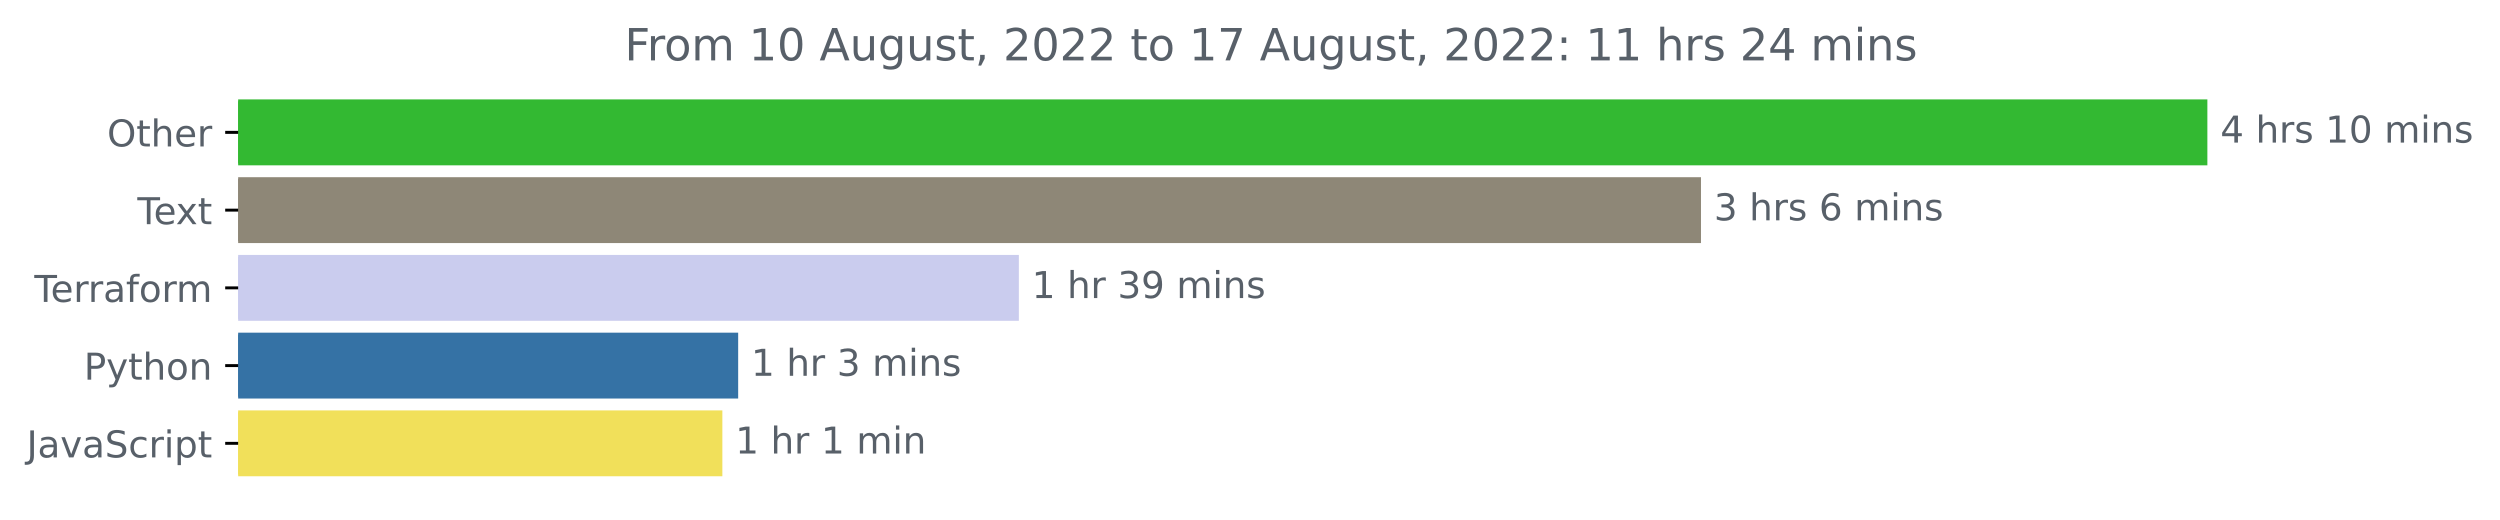
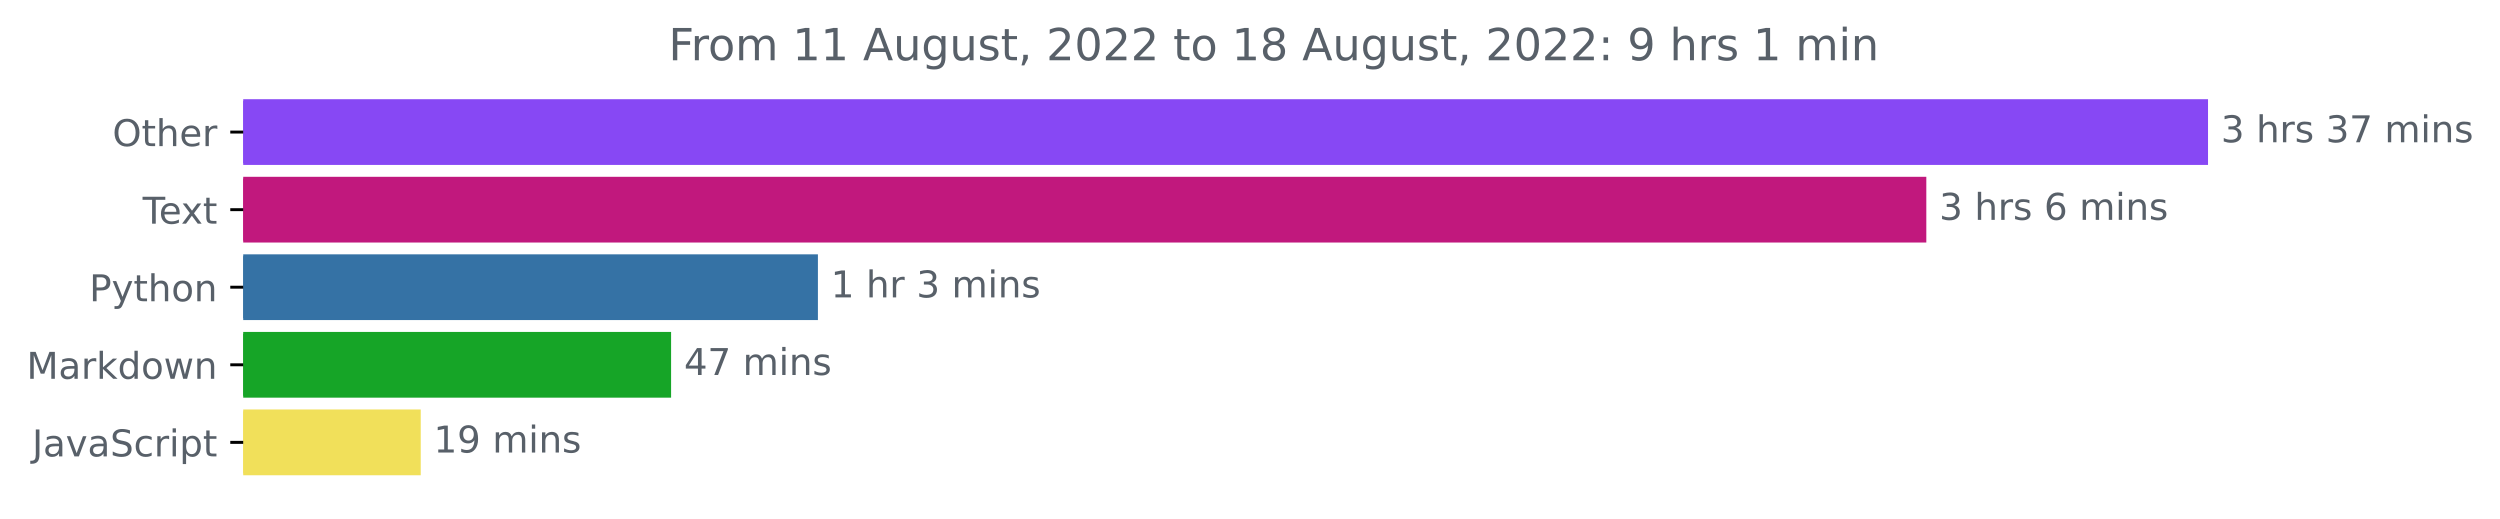
- <svg xmlns="http://www.w3.org/2000/svg" xmlns:xlink="http://www.w3.org/1999/xlink" width="675.304pt" height="140.398pt" viewBox="0 0 675.304 140.398" version="1.1">
+ <svg xmlns="http://www.w3.org/2000/svg" xmlns:xlink="http://www.w3.org/1999/xlink" width="676.815pt" height="140.398pt" viewBox="0 0 676.815 140.398" version="1.1">
  <defs>
    <style type="text/css">*{stroke-linejoin: round; stroke-linecap: butt}</style>
  </defs>
  <g id="figure_1">
    <g id="patch_1">
-       <path d="M -0 140.398  L 675.304 140.398  L 675.304 0  L -0 0  L -0 140.398  z " style="fill: none" />
+       <path d="M 0 140.398  L 676.815 140.398  L 676.815 0  L 0 0  L 0 140.398  z " style="fill: none" />
    </g>
    <g id="axes_1">
      <g id="patch_2">
-         <path d="M 64.33 27.358  L 595.758 27.358  L 595.758 44.158  L 64.33 44.158  z " clip-path="url(#pc815f0ab86)" style="fill: #33b932; stroke: #33b932; stroke-linejoin: miter" />
+         <path d="M 65.841 27.358  L 597.269 27.358  L 597.269 44.158  L 65.841 44.158  z " clip-path="url(#p21fdadd43c)" style="fill: #8748f4; stroke: #8748f4; stroke-linejoin: miter" />
      </g>
      <g id="patch_3">
-         <path d="M 64.33 48.358  L 458.973 48.358  L 458.973 65.158  L 64.33 65.158  z " clip-path="url(#pc815f0ab86)" style="fill: #8e8777; stroke: #8e8777; stroke-linejoin: miter" />
+         <path d="M 65.841 48.358  L 521.004 48.358  L 521.004 65.158  L 65.841 65.158  z " clip-path="url(#p21fdadd43c)" style="fill: #c1187d; stroke: #c1187d; stroke-linejoin: miter" />
      </g>
      <g id="patch_4">
-         <path d="M 64.33 69.358  L 274.715 69.358  L 274.715 86.158  L 64.33 86.158  z " clip-path="url(#pc815f0ab86)" style="fill: #caccee; stroke: #caccee; stroke-linejoin: miter" />
+         <path d="M 65.841 69.358  L 220.93 69.358  L 220.93 86.158  L 65.841 86.158  z " clip-path="url(#p21fdadd43c)" style="fill: #3572a5; stroke: #3572a5; stroke-linejoin: miter" />
      </g>
      <g id="patch_5">
-         <path d="M 64.33 90.358  L 198.895 90.358  L 198.895 107.158  L 64.33 107.158  z " clip-path="url(#pc815f0ab86)" style="fill: #3572a5; stroke: #3572a5; stroke-linejoin: miter" />
+         <path d="M 65.841 90.358  L 181.181 90.358  L 181.181 107.158  L 65.841 107.158  z " clip-path="url(#p21fdadd43c)" style="fill: #16a527; stroke: #16a527; stroke-linejoin: miter" />
      </g>
      <g id="patch_6">
-         <path d="M 64.33 111.358  L 194.625 111.358  L 194.625 128.158  L 64.33 128.158  z " clip-path="url(#pc815f0ab86)" style="fill: #f1e05a; stroke: #f1e05a; stroke-linejoin: miter" />
+         <path d="M 65.841 111.358  L 113.405 111.358  L 113.405 128.158  L 65.841 128.158  z " clip-path="url(#p21fdadd43c)" style="fill: #f1e05a; stroke: #f1e05a; stroke-linejoin: miter" />
      </g>
      <g id="matplotlib.axis_1" />
      <g id="matplotlib.axis_2">
        <g id="ytick_1">
          <g id="line2d_1">
            <defs>
-               <path id="me4ce685054" d="M 0 0  L -3.5 0  " style="stroke: #000000; stroke-width: 0.8" />
+               <path id="m7c6a7b445a" d="M 0 0  L -3.5 0  " style="stroke: #000000; stroke-width: 0.8" />
            </defs>
            <g>
-               <use xlink:href="#me4ce685054" x="64.33" y="35.758" style="stroke: #000000; stroke-width: 0.8" />
+               <use xlink:href="#m7c6a7b445a" x="65.841" y="35.758" style="stroke: #000000; stroke-width: 0.8" />
            </g>
          </g>
          <g id="text_1">
-             <g style="fill: #586069" transform="translate(28.93594 39.55734)scale(0.1 -0.1)">
+             <g style="fill: #586069" transform="translate(30.44687 39.55734)scale(0.1 -0.1)">
              <defs>
                <path id="DejaVuSans-4f" d="M 2522 4238  Q 1834 4238 1429 3725  Q 1025 3213 1025 2328  Q 1025 1447 1429 934  Q 1834 422 2522 422  Q 3209 422 3611 934  Q 4013 1447 4013 2328  Q 4013 3213 3611 3725  Q 3209 4238 2522 4238  z M 2522 4750  Q 3503 4750 4090 4092  Q 4678 3434 4678 2328  Q 4678 1225 4090 567  Q 3503 -91 2522 -91  Q 1538 -91 948 565  Q 359 1222 359 2328  Q 359 3434 948 4092  Q 1538 4750 2522 4750  z " transform="scale(0.015625)" />
                <path id="DejaVuSans-74" d="M 1172 4494  L 1172 3500  L 2356 3500  L 2356 3053  L 1172 3053  L 1172 1153  Q 1172 725 1289 603  Q 1406 481 1766 481  L 2356 481  L 2356 0  L 1766 0  Q 1100 0 847 248  Q 594 497 594 1153  L 594 3053  L 172 3053  L 172 3500  L 594 3500  L 594 4494  L 1172 4494  z " transform="scale(0.015625)" />
                <path id="DejaVuSans-68" d="M 3513 2113  L 3513 0  L 2938 0  L 2938 2094  Q 2938 2591 2744 2837  Q 2550 3084 2163 3084  Q 1697 3084 1428 2787  Q 1159 2491 1159 1978  L 1159 0  L 581 0  L 581 4863  L 1159 4863  L 1159 2956  Q 1366 3272 1645 3428  Q 1925 3584 2291 3584  Q 2894 3584 3203 3211  Q 3513 2838 3513 2113  z " transform="scale(0.015625)" />
                <path id="DejaVuSans-65" d="M 3597 1894  L 3597 1613  L 953 1613  Q 991 1019 1311 708  Q 1631 397 2203 397  Q 2534 397 2845 478  Q 3156 559 3463 722  L 3463 178  Q 3153 47 2828 -22  Q 2503 -91 2169 -91  Q 1331 -91 842 396  Q 353 884 353 1716  Q 353 2575 817 3079  Q 1281 3584 2069 3584  Q 2775 3584 3186 3129  Q 3597 2675 3597 1894  z M 3022 2063  Q 3016 2534 2758 2815  Q 2500 3097 2075 3097  Q 1594 3097 1305 2825  Q 1016 2553 972 2059  L 3022 2063  z " transform="scale(0.015625)" />
                <path id="DejaVuSans-72" d="M 2631 2963  Q 2534 3019 2420 3045  Q 2306 3072 2169 3072  Q 1681 3072 1420 2755  Q 1159 2438 1159 1844  L 1159 0  L 581 0  L 581 3500  L 1159 3500  L 1159 2956  Q 1341 3275 1631 3429  Q 1922 3584 2338 3584  Q 2397 3584 2469 3576  Q 2541 3569 2628 3553  L 2631 2963  z " transform="scale(0.015625)" />
              </defs>
              <use xlink:href="#DejaVuSans-4f" />
              <use xlink:href="#DejaVuSans-74" x="78.711" />
              <use xlink:href="#DejaVuSans-68" x="117.92" />
              <use xlink:href="#DejaVuSans-65" x="181.299" />
              <use xlink:href="#DejaVuSans-72" x="242.822" />
            </g>
          </g>
        </g>
        <g id="ytick_2">
          <g id="line2d_2">
            <g>
-               <use xlink:href="#me4ce685054" x="64.33" y="56.758" style="stroke: #000000; stroke-width: 0.8" />
+               <use xlink:href="#m7c6a7b445a" x="65.841" y="56.758" style="stroke: #000000; stroke-width: 0.8" />
            </g>
          </g>
          <g id="text_2">
-             <g style="fill: #586069" transform="translate(37.10469 60.55734)scale(0.1 -0.1)">
+             <g style="fill: #586069" transform="translate(38.61563 60.55734)scale(0.1 -0.1)">
              <defs>
                <path id="DejaVuSans-54" d="M -19 4666  L 3928 4666  L 3928 4134  L 2272 4134  L 2272 0  L 1638 0  L 1638 4134  L -19 4134  L -19 4666  z " transform="scale(0.015625)" />
                <path id="DejaVuSans-78" d="M 3513 3500  L 2247 1797  L 3578 0  L 2900 0  L 1881 1375  L 863 0  L 184 0  L 1544 1831  L 300 3500  L 978 3500  L 1906 2253  L 2834 3500  L 3513 3500  z " transform="scale(0.015625)" />
              </defs>
              <use xlink:href="#DejaVuSans-54" />
              <use xlink:href="#DejaVuSans-65" x="44.084" />
              <use xlink:href="#DejaVuSans-78" x="103.857" />
              <use xlink:href="#DejaVuSans-74" x="163.037" />
            </g>
          </g>
        </g>
        <g id="ytick_3">
          <g id="line2d_3">
            <g>
-               <use xlink:href="#me4ce685054" x="64.33" y="77.758" style="stroke: #000000; stroke-width: 0.8" />
+               <use xlink:href="#m7c6a7b445a" x="65.841" y="77.758" style="stroke: #000000; stroke-width: 0.8" />
            </g>
          </g>
          <g id="text_3">
-             <g style="fill: #586069" transform="translate(9.278125 81.55734)scale(0.1 -0.1)">
-               <defs>
-                 <path id="DejaVuSans-61" d="M 2194 1759  Q 1497 1759 1228 1600  Q 959 1441 959 1056  Q 959 750 1161 570  Q 1363 391 1709 391  Q 2188 391 2477 730  Q 2766 1069 2766 1631  L 2766 1759  L 2194 1759  z M 3341 1997  L 3341 0  L 2766 0  L 2766 531  Q 2569 213 2275 61  Q 1981 -91 1556 -91  Q 1019 -91 701 211  Q 384 513 384 1019  Q 384 1609 779 1909  Q 1175 2209 1959 2209  L 2766 2209  L 2766 2266  Q 2766 2663 2505 2880  Q 2244 3097 1772 3097  Q 1472 3097 1187 3025  Q 903 2953 641 2809  L 641 3341  Q 956 3463 1253 3523  Q 1550 3584 1831 3584  Q 2591 3584 2966 3190  Q 3341 2797 3341 1997  z " transform="scale(0.015625)" />
-                 <path id="DejaVuSans-66" d="M 2375 4863  L 2375 4384  L 1825 4384  Q 1516 4384 1395 4259  Q 1275 4134 1275 3809  L 1275 3500  L 2222 3500  L 2222 3053  L 1275 3053  L 1275 0  L 697 0  L 697 3053  L 147 3053  L 147 3500  L 697 3500  L 697 3744  Q 697 4328 969 4595  Q 1241 4863 1831 4863  L 2375 4863  z " transform="scale(0.015625)" />
-                 <path id="DejaVuSans-6f" d="M 1959 3097  Q 1497 3097 1228 2736  Q 959 2375 959 1747  Q 959 1119 1226 758  Q 1494 397 1959 397  Q 2419 397 2687 759  Q 2956 1122 2956 1747  Q 2956 2369 2687 2733  Q 2419 3097 1959 3097  z M 1959 3584  Q 2709 3584 3137 3096  Q 3566 2609 3566 1747  Q 3566 888 3137 398  Q 2709 -91 1959 -91  Q 1206 -91 779 398  Q 353 888 353 1747  Q 353 2609 779 3096  Q 1206 3584 1959 3584  z " transform="scale(0.015625)" />
-                 <path id="DejaVuSans-6d" d="M 3328 2828  Q 3544 3216 3844 3400  Q 4144 3584 4550 3584  Q 5097 3584 5394 3201  Q 5691 2819 5691 2113  L 5691 0  L 5113 0  L 5113 2094  Q 5113 2597 4934 2840  Q 4756 3084 4391 3084  Q 3944 3084 3684 2787  Q 3425 2491 3425 1978  L 3425 0  L 2847 0  L 2847 2094  Q 2847 2600 2669 2842  Q 2491 3084 2119 3084  Q 1678 3084 1418 2786  Q 1159 2488 1159 1978  L 1159 0  L 581 0  L 581 3500  L 1159 3500  L 1159 2956  Q 1356 3278 1631 3431  Q 1906 3584 2284 3584  Q 2666 3584 2933 3390  Q 3200 3197 3328 2828  z " transform="scale(0.015625)" />
-               </defs>
-               <use xlink:href="#DejaVuSans-54" />
-               <use xlink:href="#DejaVuSans-65" x="44.084" />
-               <use xlink:href="#DejaVuSans-72" x="105.607" />
-               <use xlink:href="#DejaVuSans-72" x="144.971" />
-               <use xlink:href="#DejaVuSans-61" x="186.084" />
-               <use xlink:href="#DejaVuSans-66" x="247.363" />
-               <use xlink:href="#DejaVuSans-6f" x="282.568" />
-               <use xlink:href="#DejaVuSans-72" x="343.75" />
-               <use xlink:href="#DejaVuSans-6d" x="383.113" />
-             </g>
-           </g>
-         </g>
-         <g id="ytick_4">
-           <g id="line2d_4">
-             <g>
-               <use xlink:href="#me4ce685054" x="64.33" y="98.758" style="stroke: #000000; stroke-width: 0.8" />
-             </g>
-           </g>
-           <g id="text_4">
-             <g style="fill: #586069" transform="translate(22.66719 102.5573)scale(0.1 -0.1)">
+             <g style="fill: #586069" transform="translate(24.17813 81.55734)scale(0.1 -0.1)">
              <defs>
                <path id="DejaVuSans-50" d="M 1259 4147  L 1259 2394  L 2053 2394  Q 2494 2394 2734 2622  Q 2975 2850 2975 3272  Q 2975 3691 2734 3919  Q 2494 4147 2053 4147  L 1259 4147  z M 628 4666  L 2053 4666  Q 2838 4666 3239 4311  Q 3641 3956 3641 3272  Q 3641 2581 3239 2228  Q 2838 1875 2053 1875  L 1259 1875  L 1259 0  L 628 0  L 628 4666  z " transform="scale(0.015625)" />
                <path id="DejaVuSans-79" d="M 2059 -325  Q 1816 -950 1584 -1140  Q 1353 -1331 966 -1331  L 506 -1331  L 506 -850  L 844 -850  Q 1081 -850 1212 -737  Q 1344 -625 1503 -206  L 1606 56  L 191 3500  L 800 3500  L 1894 763  L 2988 3500  L 3597 3500  L 2059 -325  z " transform="scale(0.015625)" />
+                 <path id="DejaVuSans-6f" d="M 1959 3097  Q 1497 3097 1228 2736  Q 959 2375 959 1747  Q 959 1119 1226 758  Q 1494 397 1959 397  Q 2419 397 2687 759  Q 2956 1122 2956 1747  Q 2956 2369 2687 2733  Q 2419 3097 1959 3097  z M 1959 3584  Q 2709 3584 3137 3096  Q 3566 2609 3566 1747  Q 3566 888 3137 398  Q 2709 -91 1959 -91  Q 1206 -91 779 398  Q 353 888 353 1747  Q 353 2609 779 3096  Q 1206 3584 1959 3584  z " transform="scale(0.015625)" />
                <path id="DejaVuSans-6e" d="M 3513 2113  L 3513 0  L 2938 0  L 2938 2094  Q 2938 2591 2744 2837  Q 2550 3084 2163 3084  Q 1697 3084 1428 2787  Q 1159 2491 1159 1978  L 1159 0  L 581 0  L 581 3500  L 1159 3500  L 1159 2956  Q 1366 3272 1645 3428  Q 1925 3584 2291 3584  Q 2894 3584 3203 3211  Q 3513 2838 3513 2113  z " transform="scale(0.015625)" />
              </defs>
              <use xlink:href="#DejaVuSans-50" />
              <use xlink:href="#DejaVuSans-79" x="60.303" />
              <use xlink:href="#DejaVuSans-74" x="119.482" />
              <use xlink:href="#DejaVuSans-68" x="158.691" />
              <use xlink:href="#DejaVuSans-6f" x="222.07" />
              <use xlink:href="#DejaVuSans-6e" x="283.252" />
            </g>
          </g>
        </g>
+         <g id="ytick_4">
+           <g id="line2d_4">
+             <g>
+               <use xlink:href="#m7c6a7b445a" x="65.841" y="98.758" style="stroke: #000000; stroke-width: 0.8" />
+             </g>
+           </g>
+           <g id="text_4">
+             <g style="fill: #586069" transform="translate(7.2 102.5573)scale(0.1 -0.1)">
+               <defs>
+                 <path id="DejaVuSans-4d" d="M 628 4666  L 1569 4666  L 2759 1491  L 3956 4666  L 4897 4666  L 4897 0  L 4281 0  L 4281 4097  L 3078 897  L 2444 897  L 1241 4097  L 1241 0  L 628 0  L 628 4666  z " transform="scale(0.015625)" />
+                 <path id="DejaVuSans-61" d="M 2194 1759  Q 1497 1759 1228 1600  Q 959 1441 959 1056  Q 959 750 1161 570  Q 1363 391 1709 391  Q 2188 391 2477 730  Q 2766 1069 2766 1631  L 2766 1759  L 2194 1759  z M 3341 1997  L 3341 0  L 2766 0  L 2766 531  Q 2569 213 2275 61  Q 1981 -91 1556 -91  Q 1019 -91 701 211  Q 384 513 384 1019  Q 384 1609 779 1909  Q 1175 2209 1959 2209  L 2766 2209  L 2766 2266  Q 2766 2663 2505 2880  Q 2244 3097 1772 3097  Q 1472 3097 1187 3025  Q 903 2953 641 2809  L 641 3341  Q 956 3463 1253 3523  Q 1550 3584 1831 3584  Q 2591 3584 2966 3190  Q 3341 2797 3341 1997  z " transform="scale(0.015625)" />
+                 <path id="DejaVuSans-6b" d="M 581 4863  L 1159 4863  L 1159 1991  L 2875 3500  L 3609 3500  L 1753 1863  L 3688 0  L 2938 0  L 1159 1709  L 1159 0  L 581 0  L 581 4863  z " transform="scale(0.015625)" />
+                 <path id="DejaVuSans-64" d="M 2906 2969  L 2906 4863  L 3481 4863  L 3481 0  L 2906 0  L 2906 525  Q 2725 213 2448 61  Q 2172 -91 1784 -91  Q 1150 -91 751 415  Q 353 922 353 1747  Q 353 2572 751 3078  Q 1150 3584 1784 3584  Q 2172 3584 2448 3432  Q 2725 3281 2906 2969  z M 947 1747  Q 947 1113 1208 752  Q 1469 391 1925 391  Q 2381 391 2643 752  Q 2906 1113 2906 1747  Q 2906 2381 2643 2742  Q 2381 3103 1925 3103  Q 1469 3103 1208 2742  Q 947 2381 947 1747  z " transform="scale(0.015625)" />
+                 <path id="DejaVuSans-77" d="M 269 3500  L 844 3500  L 1563 769  L 2278 3500  L 2956 3500  L 3675 769  L 4391 3500  L 4966 3500  L 4050 0  L 3372 0  L 2619 2869  L 1863 0  L 1184 0  L 269 3500  z " transform="scale(0.015625)" />
+               </defs>
+               <use xlink:href="#DejaVuSans-4d" />
+               <use xlink:href="#DejaVuSans-61" x="86.279" />
+               <use xlink:href="#DejaVuSans-72" x="147.559" />
+               <use xlink:href="#DejaVuSans-6b" x="188.672" />
+               <use xlink:href="#DejaVuSans-64" x="246.582" />
+               <use xlink:href="#DejaVuSans-6f" x="310.059" />
+               <use xlink:href="#DejaVuSans-77" x="371.24" />
+               <use xlink:href="#DejaVuSans-6e" x="453.027" />
+             </g>
+           </g>
+         </g>
        <g id="ytick_5">
          <g id="line2d_5">
            <g>
-               <use xlink:href="#me4ce685054" x="64.33" y="119.758" style="stroke: #000000; stroke-width: 0.8" />
+               <use xlink:href="#m7c6a7b445a" x="65.841" y="119.758" style="stroke: #000000; stroke-width: 0.8" />
            </g>
          </g>
          <g id="text_5">
-             <g style="fill: #586069" transform="translate(7.2 123.5573)scale(0.1 -0.1)">
+             <g style="fill: #586069" transform="translate(8.710938 123.5573)scale(0.1 -0.1)">
              <defs>
                <path id="DejaVuSans-4a" d="M 628 4666  L 1259 4666  L 1259 325  Q 1259 -519 939 -900  Q 619 -1281 -91 -1281  L -331 -1281  L -331 -750  L -134 -750  Q 284 -750 456 -515  Q 628 -281 628 325  L 628 4666  z " transform="scale(0.015625)" />
                <path id="DejaVuSans-76" d="M 191 3500  L 800 3500  L 1894 563  L 2988 3500  L 3597 3500  L 2284 0  L 1503 0  L 191 3500  z " transform="scale(0.015625)" />
                <path id="DejaVuSans-53" d="M 3425 4513  L 3425 3897  Q 3066 4069 2747 4153  Q 2428 4238 2131 4238  Q 1616 4238 1336 4038  Q 1056 3838 1056 3469  Q 1056 3159 1242 3001  Q 1428 2844 1947 2747  L 2328 2669  Q 3034 2534 3370 2195  Q 3706 1856 3706 1288  Q 3706 609 3251 259  Q 2797 -91 1919 -91  Q 1588 -91 1214 -16  Q 841 59 441 206  L 441 856  Q 825 641 1194 531  Q 1563 422 1919 422  Q 2459 422 2753 634  Q 3047 847 3047 1241  Q 3047 1584 2836 1778  Q 2625 1972 2144 2069  L 1759 2144  Q 1053 2284 737 2584  Q 422 2884 422 3419  Q 422 4038 858 4394  Q 1294 4750 2059 4750  Q 2388 4750 2728 4690  Q 3069 4631 3425 4513  z " transform="scale(0.015625)" />
                <path id="DejaVuSans-63" d="M 3122 3366  L 3122 2828  Q 2878 2963 2633 3030  Q 2388 3097 2138 3097  Q 1578 3097 1268 2742  Q 959 2388 959 1747  Q 959 1106 1268 751  Q 1578 397 2138 397  Q 2388 397 2633 464  Q 2878 531 3122 666  L 3122 134  Q 2881 22 2623 -34  Q 2366 -91 2075 -91  Q 1284 -91 818 406  Q 353 903 353 1747  Q 353 2603 823 3093  Q 1294 3584 2113 3584  Q 2378 3584 2631 3529  Q 2884 3475 3122 3366  z " transform="scale(0.015625)" />
                <path id="DejaVuSans-69" d="M 603 3500  L 1178 3500  L 1178 0  L 603 0  L 603 3500  z M 603 4863  L 1178 4863  L 1178 4134  L 603 4134  L 603 4863  z " transform="scale(0.015625)" />
                <path id="DejaVuSans-70" d="M 1159 525  L 1159 -1331  L 581 -1331  L 581 3500  L 1159 3500  L 1159 2969  Q 1341 3281 1617 3432  Q 1894 3584 2278 3584  Q 2916 3584 3314 3078  Q 3713 2572 3713 1747  Q 3713 922 3314 415  Q 2916 -91 2278 -91  Q 1894 -91 1617 61  Q 1341 213 1159 525  z M 3116 1747  Q 3116 2381 2855 2742  Q 2594 3103 2138 3103  Q 1681 3103 1420 2742  Q 1159 2381 1159 1747  Q 1159 1113 1420 752  Q 1681 391 2138 391  Q 2594 391 2855 752  Q 3116 1113 3116 1747  z " transform="scale(0.015625)" />
              </defs>
              <use xlink:href="#DejaVuSans-4a" />
              <use xlink:href="#DejaVuSans-61" x="29.492" />
              <use xlink:href="#DejaVuSans-76" x="90.771" />
              <use xlink:href="#DejaVuSans-61" x="149.951" />
              <use xlink:href="#DejaVuSans-53" x="211.23" />
              <use xlink:href="#DejaVuSans-63" x="274.707" />
              <use xlink:href="#DejaVuSans-72" x="329.688" />
              <use xlink:href="#DejaVuSans-69" x="370.801" />
              <use xlink:href="#DejaVuSans-70" x="398.584" />
              <use xlink:href="#DejaVuSans-74" x="462.061" />
            </g>
          </g>
        </g>
      </g>
      <g id="text_6">
-         <g style="fill: #586069" transform="translate(599.7583 38.5175)scale(0.1 -0.1)">
-           <defs>
-             <path id="DejaVuSans-34" d="M 2419 4116  L 825 1625  L 2419 1625  L 2419 4116  z M 2253 4666  L 3047 4666  L 3047 1625  L 3713 1625  L 3713 1100  L 3047 1100  L 3047 0  L 2419 0  L 2419 1100  L 313 1100  L 313 1709  L 2253 4666  z " transform="scale(0.015625)" />
+         <g style="fill: #586069" transform="translate(601.2692 38.5175)scale(0.1 -0.1)">
+           <defs>
+             <path id="DejaVuSans-33" d="M 2597 2516  Q 3050 2419 3304 2112  Q 3559 1806 3559 1356  Q 3559 666 3084 287  Q 2609 -91 1734 -91  Q 1441 -91 1130 -33  Q 819 25 488 141  L 488 750  Q 750 597 1062 519  Q 1375 441 1716 441  Q 2309 441 2620 675  Q 2931 909 2931 1356  Q 2931 1769 2642 2001  Q 2353 2234 1838 2234  L 1294 2234  L 1294 2753  L 1863 2753  Q 2328 2753 2575 2939  Q 2822 3125 2822 3475  Q 2822 3834 2567 4026  Q 2313 4219 1838 4219  Q 1578 4219 1281 4162  Q 984 4106 628 3988  L 628 4550  Q 988 4650 1302 4700  Q 1616 4750 1894 4750  Q 2613 4750 3031 4423  Q 3450 4097 3450 3541  Q 3450 3153 3228 2886  Q 3006 2619 2597 2516  z " transform="scale(0.015625)" />
            <path id="DejaVuSans-20" transform="scale(0.015625)" />
            <path id="DejaVuSans-73" d="M 2834 3397  L 2834 2853  Q 2591 2978 2328 3040  Q 2066 3103 1784 3103  Q 1356 3103 1142 2972  Q 928 2841 928 2578  Q 928 2378 1081 2264  Q 1234 2150 1697 2047  L 1894 2003  Q 2506 1872 2764 1633  Q 3022 1394 3022 966  Q 3022 478 2636 193  Q 2250 -91 1575 -91  Q 1294 -91 989 -36  Q 684 19 347 128  L 347 722  Q 666 556 975 473  Q 1284 391 1588 391  Q 1994 391 2212 530  Q 2431 669 2431 922  Q 2431 1156 2273 1281  Q 2116 1406 1581 1522  L 1381 1569  Q 847 1681 609 1914  Q 372 2147 372 2553  Q 372 3047 722 3315  Q 1072 3584 1716 3584  Q 2034 3584 2315 3537  Q 2597 3491 2834 3397  z " transform="scale(0.015625)" />
-             <path id="DejaVuSans-31" d="M 794 531  L 1825 531  L 1825 4091  L 703 3866  L 703 4441  L 1819 4666  L 2450 4666  L 2450 531  L 3481 531  L 3481 0  L 794 0  L 794 531  z " transform="scale(0.015625)" />
-             <path id="DejaVuSans-30" d="M 2034 4250  Q 1547 4250 1301 3770  Q 1056 3291 1056 2328  Q 1056 1369 1301 889  Q 1547 409 2034 409  Q 2525 409 2770 889  Q 3016 1369 3016 2328  Q 3016 3291 2770 3770  Q 2525 4250 2034 4250  z M 2034 4750  Q 2819 4750 3233 4129  Q 3647 3509 3647 2328  Q 3647 1150 3233 529  Q 2819 -91 2034 -91  Q 1250 -91 836 529  Q 422 1150 422 2328  Q 422 3509 836 4129  Q 1250 4750 2034 4750  z " transform="scale(0.015625)" />
-           </defs>
-           <use xlink:href="#DejaVuSans-34" />
+             <path id="DejaVuSans-37" d="M 525 4666  L 3525 4666  L 3525 4397  L 1831 0  L 1172 0  L 2766 4134  L 525 4134  L 525 4666  z " transform="scale(0.015625)" />
+             <path id="DejaVuSans-6d" d="M 3328 2828  Q 3544 3216 3844 3400  Q 4144 3584 4550 3584  Q 5097 3584 5394 3201  Q 5691 2819 5691 2113  L 5691 0  L 5113 0  L 5113 2094  Q 5113 2597 4934 2840  Q 4756 3084 4391 3084  Q 3944 3084 3684 2787  Q 3425 2491 3425 1978  L 3425 0  L 2847 0  L 2847 2094  Q 2847 2600 2669 2842  Q 2491 3084 2119 3084  Q 1678 3084 1418 2786  Q 1159 2488 1159 1978  L 1159 0  L 581 0  L 581 3500  L 1159 3500  L 1159 2956  Q 1356 3278 1631 3431  Q 1906 3584 2284 3584  Q 2666 3584 2933 3390  Q 3200 3197 3328 2828  z " transform="scale(0.015625)" />
+           </defs>
+           <use xlink:href="#DejaVuSans-33" />
          <use xlink:href="#DejaVuSans-20" x="63.623" />
          <use xlink:href="#DejaVuSans-68" x="95.41" />
          <use xlink:href="#DejaVuSans-72" x="158.789" />
          <use xlink:href="#DejaVuSans-73" x="199.902" />
          <use xlink:href="#DejaVuSans-20" x="252.002" />
-           <use xlink:href="#DejaVuSans-31" x="283.789" />
-           <use xlink:href="#DejaVuSans-30" x="347.412" />
+           <use xlink:href="#DejaVuSans-33" x="283.789" />
+           <use xlink:href="#DejaVuSans-37" x="347.412" />
          <use xlink:href="#DejaVuSans-20" x="411.035" />
          <use xlink:href="#DejaVuSans-6d" x="442.822" />
          <use xlink:href="#DejaVuSans-69" x="540.234" />
          <use xlink:href="#DejaVuSans-6e" x="568.018" />
          <use xlink:href="#DejaVuSans-73" x="631.396" />
        </g>
      </g>
      <g id="text_7">
-         <g style="fill: #586069" transform="translate(462.9735 59.5175)scale(0.1 -0.1)">
-           <defs>
-             <path id="DejaVuSans-33" d="M 2597 2516  Q 3050 2419 3304 2112  Q 3559 1806 3559 1356  Q 3559 666 3084 287  Q 2609 -91 1734 -91  Q 1441 -91 1130 -33  Q 819 25 488 141  L 488 750  Q 750 597 1062 519  Q 1375 441 1716 441  Q 2309 441 2620 675  Q 2931 909 2931 1356  Q 2931 1769 2642 2001  Q 2353 2234 1838 2234  L 1294 2234  L 1294 2753  L 1863 2753  Q 2328 2753 2575 2939  Q 2822 3125 2822 3475  Q 2822 3834 2567 4026  Q 2313 4219 1838 4219  Q 1578 4219 1281 4162  Q 984 4106 628 3988  L 628 4550  Q 988 4650 1302 4700  Q 1616 4750 1894 4750  Q 2613 4750 3031 4423  Q 3450 4097 3450 3541  Q 3450 3153 3228 2886  Q 3006 2619 2597 2516  z " transform="scale(0.015625)" />
+         <g style="fill: #586069" transform="translate(525.0043 59.5175)scale(0.1 -0.1)">
+           <defs>
            <path id="DejaVuSans-36" d="M 2113 2584  Q 1688 2584 1439 2293  Q 1191 2003 1191 1497  Q 1191 994 1439 701  Q 1688 409 2113 409  Q 2538 409 2786 701  Q 3034 994 3034 1497  Q 3034 2003 2786 2293  Q 2538 2584 2113 2584  z M 3366 4563  L 3366 3988  Q 3128 4100 2886 4159  Q 2644 4219 2406 4219  Q 1781 4219 1451 3797  Q 1122 3375 1075 2522  Q 1259 2794 1537 2939  Q 1816 3084 2150 3084  Q 2853 3084 3261 2657  Q 3669 2231 3669 1497  Q 3669 778 3244 343  Q 2819 -91 2113 -91  Q 1303 -91 875 529  Q 447 1150 447 2328  Q 447 3434 972 4092  Q 1497 4750 2381 4750  Q 2619 4750 2861 4703  Q 3103 4656 3366 4563  z " transform="scale(0.015625)" />
          </defs>
          <use xlink:href="#DejaVuSans-33" />
          <use xlink:href="#DejaVuSans-20" x="63.623" />
          <use xlink:href="#DejaVuSans-68" x="95.41" />
          <use xlink:href="#DejaVuSans-72" x="158.789" />
          <use xlink:href="#DejaVuSans-73" x="199.902" />
          <use xlink:href="#DejaVuSans-20" x="252.002" />
          <use xlink:href="#DejaVuSans-36" x="283.789" />
          <use xlink:href="#DejaVuSans-20" x="347.412" />
          <use xlink:href="#DejaVuSans-6d" x="379.199" />
          <use xlink:href="#DejaVuSans-69" x="476.611" />
          <use xlink:href="#DejaVuSans-6e" x="504.395" />
          <use xlink:href="#DejaVuSans-73" x="567.773" />
        </g>
      </g>
      <g id="text_8">
-         <g style="fill: #586069" transform="translate(278.7153 80.5175)scale(0.1 -0.1)">
-           <defs>
-             <path id="DejaVuSans-39" d="M 703 97  L 703 672  Q 941 559 1184 500  Q 1428 441 1663 441  Q 2288 441 2617 861  Q 2947 1281 2994 2138  Q 2813 1869 2534 1725  Q 2256 1581 1919 1581  Q 1219 1581 811 2004  Q 403 2428 403 3163  Q 403 3881 828 4315  Q 1253 4750 1959 4750  Q 2769 4750 3195 4129  Q 3622 3509 3622 2328  Q 3622 1225 3098 567  Q 2575 -91 1691 -91  Q 1453 -91 1209 -44  Q 966 3 703 97  z M 1959 2075  Q 2384 2075 2632 2365  Q 2881 2656 2881 3163  Q 2881 3666 2632 3958  Q 2384 4250 1959 4250  Q 1534 4250 1286 3958  Q 1038 3666 1038 3163  Q 1038 2656 1286 2365  Q 1534 2075 1959 2075  z " transform="scale(0.015625)" />
-           </defs>
-           <use xlink:href="#DejaVuSans-31" />
-           <use xlink:href="#DejaVuSans-20" x="63.623" />
-           <use xlink:href="#DejaVuSans-68" x="95.41" />
-           <use xlink:href="#DejaVuSans-72" x="158.789" />
-           <use xlink:href="#DejaVuSans-20" x="199.902" />
-           <use xlink:href="#DejaVuSans-33" x="231.689" />
-           <use xlink:href="#DejaVuSans-39" x="295.312" />
-           <use xlink:href="#DejaVuSans-20" x="358.936" />
-           <use xlink:href="#DejaVuSans-6d" x="390.723" />
-           <use xlink:href="#DejaVuSans-69" x="488.135" />
-           <use xlink:href="#DejaVuSans-6e" x="515.918" />
-           <use xlink:href="#DejaVuSans-73" x="579.297" />
-         </g>
-       </g>
-       <g id="text_9">
-         <g style="fill: #586069" transform="translate(202.8945 101.5175)scale(0.1 -0.1)">
+         <g style="fill: #586069" transform="translate(224.9305 80.5175)scale(0.1 -0.1)">
+           <defs>
+             <path id="DejaVuSans-31" d="M 794 531  L 1825 531  L 1825 4091  L 703 3866  L 703 4441  L 1819 4666  L 2450 4666  L 2450 531  L 3481 531  L 3481 0  L 794 0  L 794 531  z " transform="scale(0.015625)" />
+           </defs>
          <use xlink:href="#DejaVuSans-31" />
          <use xlink:href="#DejaVuSans-20" x="63.623" />
          <use xlink:href="#DejaVuSans-68" x="95.41" />
          <use xlink:href="#DejaVuSans-72" x="158.789" />
          <use xlink:href="#DejaVuSans-20" x="199.902" />
          <use xlink:href="#DejaVuSans-33" x="231.689" />
          <use xlink:href="#DejaVuSans-20" x="295.312" />
          <use xlink:href="#DejaVuSans-6d" x="327.1" />
          <use xlink:href="#DejaVuSans-69" x="424.512" />
          <use xlink:href="#DejaVuSans-6e" x="452.295" />
          <use xlink:href="#DejaVuSans-73" x="515.674" />
        </g>
      </g>
+       <g id="text_9">
+         <g style="fill: #586069" transform="translate(185.1811 101.5175)scale(0.1 -0.1)">
+           <defs>
+             <path id="DejaVuSans-34" d="M 2419 4116  L 825 1625  L 2419 1625  L 2419 4116  z M 2253 4666  L 3047 4666  L 3047 1625  L 3713 1625  L 3713 1100  L 3047 1100  L 3047 0  L 2419 0  L 2419 1100  L 313 1100  L 313 1709  L 2253 4666  z " transform="scale(0.015625)" />
+           </defs>
+           <use xlink:href="#DejaVuSans-34" />
+           <use xlink:href="#DejaVuSans-37" x="63.623" />
+           <use xlink:href="#DejaVuSans-20" x="127.246" />
+           <use xlink:href="#DejaVuSans-6d" x="159.033" />
+           <use xlink:href="#DejaVuSans-69" x="256.445" />
+           <use xlink:href="#DejaVuSans-6e" x="284.229" />
+           <use xlink:href="#DejaVuSans-73" x="347.607" />
+         </g>
+       </g>
      <g id="text_10">
-         <g style="fill: #586069" transform="translate(198.6253 122.5175)scale(0.1 -0.1)">
+         <g style="fill: #586069" transform="translate(117.4051 122.5175)scale(0.1 -0.1)">
+           <defs>
+             <path id="DejaVuSans-39" d="M 703 97  L 703 672  Q 941 559 1184 500  Q 1428 441 1663 441  Q 2288 441 2617 861  Q 2947 1281 2994 2138  Q 2813 1869 2534 1725  Q 2256 1581 1919 1581  Q 1219 1581 811 2004  Q 403 2428 403 3163  Q 403 3881 828 4315  Q 1253 4750 1959 4750  Q 2769 4750 3195 4129  Q 3622 3509 3622 2328  Q 3622 1225 3098 567  Q 2575 -91 1691 -91  Q 1453 -91 1209 -44  Q 966 3 703 97  z M 1959 2075  Q 2384 2075 2632 2365  Q 2881 2656 2881 3163  Q 2881 3666 2632 3958  Q 2384 4250 1959 4250  Q 1534 4250 1286 3958  Q 1038 3666 1038 3163  Q 1038 2656 1286 2365  Q 1534 2075 1959 2075  z " transform="scale(0.015625)" />
+           </defs>
          <use xlink:href="#DejaVuSans-31" />
-           <use xlink:href="#DejaVuSans-20" x="63.623" />
-           <use xlink:href="#DejaVuSans-68" x="95.41" />
-           <use xlink:href="#DejaVuSans-72" x="158.789" />
-           <use xlink:href="#DejaVuSans-20" x="199.902" />
-           <use xlink:href="#DejaVuSans-31" x="231.689" />
-           <use xlink:href="#DejaVuSans-20" x="295.312" />
-           <use xlink:href="#DejaVuSans-6d" x="327.1" />
-           <use xlink:href="#DejaVuSans-69" x="424.512" />
-           <use xlink:href="#DejaVuSans-6e" x="452.295" />
+           <use xlink:href="#DejaVuSans-39" x="63.623" />
+           <use xlink:href="#DejaVuSans-20" x="127.246" />
+           <use xlink:href="#DejaVuSans-6d" x="159.033" />
+           <use xlink:href="#DejaVuSans-69" x="256.445" />
+           <use xlink:href="#DejaVuSans-6e" x="284.229" />
+           <use xlink:href="#DejaVuSans-73" x="347.607" />
        </g>
      </g>
      <g id="text_11">
-         <g style="fill: #586069" transform="translate(168.7259 16.31812)scale(0.12 -0.12)">
+         <g style="fill: #586069" transform="translate(180.9975 16.31812)scale(0.12 -0.12)">
          <defs>
            <path id="DejaVuSans-46" d="M 628 4666  L 3309 4666  L 3309 4134  L 1259 4134  L 1259 2759  L 3109 2759  L 3109 2228  L 1259 2228  L 1259 0  L 628 0  L 628 4666  z " transform="scale(0.015625)" />
            <path id="DejaVuSans-41" d="M 2188 4044  L 1331 1722  L 3047 1722  L 2188 4044  z M 1831 4666  L 2547 4666  L 4325 0  L 3669 0  L 3244 1197  L 1141 1197  L 716 0  L 50 0  L 1831 4666  z " transform="scale(0.015625)" />
            <path id="DejaVuSans-75" d="M 544 1381  L 544 3500  L 1119 3500  L 1119 1403  Q 1119 906 1312 657  Q 1506 409 1894 409  Q 2359 409 2629 706  Q 2900 1003 2900 1516  L 2900 3500  L 3475 3500  L 3475 0  L 2900 0  L 2900 538  Q 2691 219 2414 64  Q 2138 -91 1772 -91  Q 1169 -91 856 284  Q 544 659 544 1381  z M 1991 3584  L 1991 3584  z " transform="scale(0.015625)" />
            <path id="DejaVuSans-67" d="M 2906 1791  Q 2906 2416 2648 2759  Q 2391 3103 1925 3103  Q 1463 3103 1205 2759  Q 947 2416 947 1791  Q 947 1169 1205 825  Q 1463 481 1925 481  Q 2391 481 2648 825  Q 2906 1169 2906 1791  z M 3481 434  Q 3481 -459 3084 -895  Q 2688 -1331 1869 -1331  Q 1566 -1331 1297 -1286  Q 1028 -1241 775 -1147  L 775 -588  Q 1028 -725 1275 -790  Q 1522 -856 1778 -856  Q 2344 -856 2625 -561  Q 2906 -266 2906 331  L 2906 616  Q 2728 306 2450 153  Q 2172 0 1784 0  Q 1141 0 747 490  Q 353 981 353 1791  Q 353 2603 747 3093  Q 1141 3584 1784 3584  Q 2172 3584 2450 3431  Q 2728 3278 2906 2969  L 2906 3500  L 3481 3500  L 3481 434  z " transform="scale(0.015625)" />
            <path id="DejaVuSans-2c" d="M 750 794  L 1409 794  L 1409 256  L 897 -744  L 494 -744  L 750 256  L 750 794  z " transform="scale(0.015625)" />
            <path id="DejaVuSans-32" d="M 1228 531  L 3431 531  L 3431 0  L 469 0  L 469 531  Q 828 903 1448 1529  Q 2069 2156 2228 2338  Q 2531 2678 2651 2914  Q 2772 3150 2772 3378  Q 2772 3750 2511 3984  Q 2250 4219 1831 4219  Q 1534 4219 1204 4116  Q 875 4013 500 3803  L 500 4441  Q 881 4594 1212 4672  Q 1544 4750 1819 4750  Q 2544 4750 2975 4387  Q 3406 4025 3406 3419  Q 3406 3131 3298 2873  Q 3191 2616 2906 2266  Q 2828 2175 2409 1742  Q 1991 1309 1228 531  z " transform="scale(0.015625)" />
-             <path id="DejaVuSans-37" d="M 525 4666  L 3525 4666  L 3525 4397  L 1831 0  L 1172 0  L 2766 4134  L 525 4134  L 525 4666  z " transform="scale(0.015625)" />
+             <path id="DejaVuSans-30" d="M 2034 4250  Q 1547 4250 1301 3770  Q 1056 3291 1056 2328  Q 1056 1369 1301 889  Q 1547 409 2034 409  Q 2525 409 2770 889  Q 3016 1369 3016 2328  Q 3016 3291 2770 3770  Q 2525 4250 2034 4250  z M 2034 4750  Q 2819 4750 3233 4129  Q 3647 3509 3647 2328  Q 3647 1150 3233 529  Q 2819 -91 2034 -91  Q 1250 -91 836 529  Q 422 1150 422 2328  Q 422 3509 836 4129  Q 1250 4750 2034 4750  z " transform="scale(0.015625)" />
+             <path id="DejaVuSans-38" d="M 2034 2216  Q 1584 2216 1326 1975  Q 1069 1734 1069 1313  Q 1069 891 1326 650  Q 1584 409 2034 409  Q 2484 409 2743 651  Q 3003 894 3003 1313  Q 3003 1734 2745 1975  Q 2488 2216 2034 2216  z M 1403 2484  Q 997 2584 770 2862  Q 544 3141 544 3541  Q 544 4100 942 4425  Q 1341 4750 2034 4750  Q 2731 4750 3128 4425  Q 3525 4100 3525 3541  Q 3525 3141 3298 2862  Q 3072 2584 2669 2484  Q 3125 2378 3379 2068  Q 3634 1759 3634 1313  Q 3634 634 3220 271  Q 2806 -91 2034 -91  Q 1263 -91 848 271  Q 434 634 434 1313  Q 434 1759 690 2068  Q 947 2378 1403 2484  z M 1172 3481  Q 1172 3119 1398 2916  Q 1625 2713 2034 2713  Q 2441 2713 2670 2916  Q 2900 3119 2900 3481  Q 2900 3844 2670 4047  Q 2441 4250 2034 4250  Q 1625 4250 1398 4047  Q 1172 3844 1172 3481  z " transform="scale(0.015625)" />
            <path id="DejaVuSans-3a" d="M 750 794  L 1409 794  L 1409 0  L 750 0  L 750 794  z M 750 3309  L 1409 3309  L 1409 2516  L 750 2516  L 750 3309  z " transform="scale(0.015625)" />
          </defs>
          <use xlink:href="#DejaVuSans-46" />
          <use xlink:href="#DejaVuSans-72" x="50.27" />
          <use xlink:href="#DejaVuSans-6f" x="89.133" />
          <use xlink:href="#DejaVuSans-6d" x="150.314" />
          <use xlink:href="#DejaVuSans-20" x="247.727" />
          <use xlink:href="#DejaVuSans-31" x="279.514" />
-           <use xlink:href="#DejaVuSans-30" x="343.137" />
+           <use xlink:href="#DejaVuSans-31" x="343.137" />
          <use xlink:href="#DejaVuSans-20" x="406.76" />
          <use xlink:href="#DejaVuSans-41" x="438.547" />
          <use xlink:href="#DejaVuSans-75" x="506.955" />
          <use xlink:href="#DejaVuSans-67" x="570.334" />
          <use xlink:href="#DejaVuSans-75" x="633.811" />
          <use xlink:href="#DejaVuSans-73" x="697.189" />
          <use xlink:href="#DejaVuSans-74" x="749.289" />
          <use xlink:href="#DejaVuSans-2c" x="788.498" />
          <use xlink:href="#DejaVuSans-20" x="820.285" />
          <use xlink:href="#DejaVuSans-32" x="852.072" />
          <use xlink:href="#DejaVuSans-30" x="915.695" />
          <use xlink:href="#DejaVuSans-32" x="979.318" />
          <use xlink:href="#DejaVuSans-32" x="1042.941" />
          <use xlink:href="#DejaVuSans-20" x="1106.564" />
          <use xlink:href="#DejaVuSans-74" x="1138.352" />
          <use xlink:href="#DejaVuSans-6f" x="1177.561" />
          <use xlink:href="#DejaVuSans-20" x="1238.742" />
          <use xlink:href="#DejaVuSans-31" x="1270.529" />
-           <use xlink:href="#DejaVuSans-37" x="1334.152" />
+           <use xlink:href="#DejaVuSans-38" x="1334.152" />
          <use xlink:href="#DejaVuSans-20" x="1397.775" />
          <use xlink:href="#DejaVuSans-41" x="1429.562" />
          <use xlink:href="#DejaVuSans-75" x="1497.971" />
          <use xlink:href="#DejaVuSans-67" x="1561.35" />
          <use xlink:href="#DejaVuSans-75" x="1624.826" />
          <use xlink:href="#DejaVuSans-73" x="1688.205" />
          <use xlink:href="#DejaVuSans-74" x="1740.305" />
          <use xlink:href="#DejaVuSans-2c" x="1779.514" />
          <use xlink:href="#DejaVuSans-20" x="1811.301" />
          <use xlink:href="#DejaVuSans-32" x="1843.088" />
          <use xlink:href="#DejaVuSans-30" x="1906.711" />
          <use xlink:href="#DejaVuSans-32" x="1970.334" />
          <use xlink:href="#DejaVuSans-32" x="2033.957" />
          <use xlink:href="#DejaVuSans-3a" x="2097.58" />
          <use xlink:href="#DejaVuSans-20" x="2131.271" />
-           <use xlink:href="#DejaVuSans-31" x="2163.059" />
-           <use xlink:href="#DejaVuSans-31" x="2226.682" />
-           <use xlink:href="#DejaVuSans-20" x="2290.305" />
-           <use xlink:href="#DejaVuSans-68" x="2322.092" />
-           <use xlink:href="#DejaVuSans-72" x="2385.471" />
-           <use xlink:href="#DejaVuSans-73" x="2426.584" />
-           <use xlink:href="#DejaVuSans-20" x="2478.684" />
-           <use xlink:href="#DejaVuSans-32" x="2510.471" />
-           <use xlink:href="#DejaVuSans-34" x="2574.094" />
-           <use xlink:href="#DejaVuSans-20" x="2637.717" />
-           <use xlink:href="#DejaVuSans-6d" x="2669.504" />
-           <use xlink:href="#DejaVuSans-69" x="2766.916" />
-           <use xlink:href="#DejaVuSans-6e" x="2794.699" />
-           <use xlink:href="#DejaVuSans-73" x="2858.078" />
+           <use xlink:href="#DejaVuSans-39" x="2163.059" />
+           <use xlink:href="#DejaVuSans-20" x="2226.682" />
+           <use xlink:href="#DejaVuSans-68" x="2258.469" />
+           <use xlink:href="#DejaVuSans-72" x="2321.848" />
+           <use xlink:href="#DejaVuSans-73" x="2362.961" />
+           <use xlink:href="#DejaVuSans-20" x="2415.061" />
+           <use xlink:href="#DejaVuSans-31" x="2446.848" />
+           <use xlink:href="#DejaVuSans-20" x="2510.471" />
+           <use xlink:href="#DejaVuSans-6d" x="2542.258" />
+           <use xlink:href="#DejaVuSans-69" x="2639.67" />
+           <use xlink:href="#DejaVuSans-6e" x="2667.453" />
        </g>
      </g>
    </g>
  </g>
  <defs>
-     <clipPath id="pc815f0ab86">
-       <rect x="64.33" y="22.318" width="558" height="110.88" />
+     <clipPath id="p21fdadd43c">
+       <rect x="65.841" y="22.318" width="558" height="110.88" />
    </clipPath>
  </defs>
</svg>
